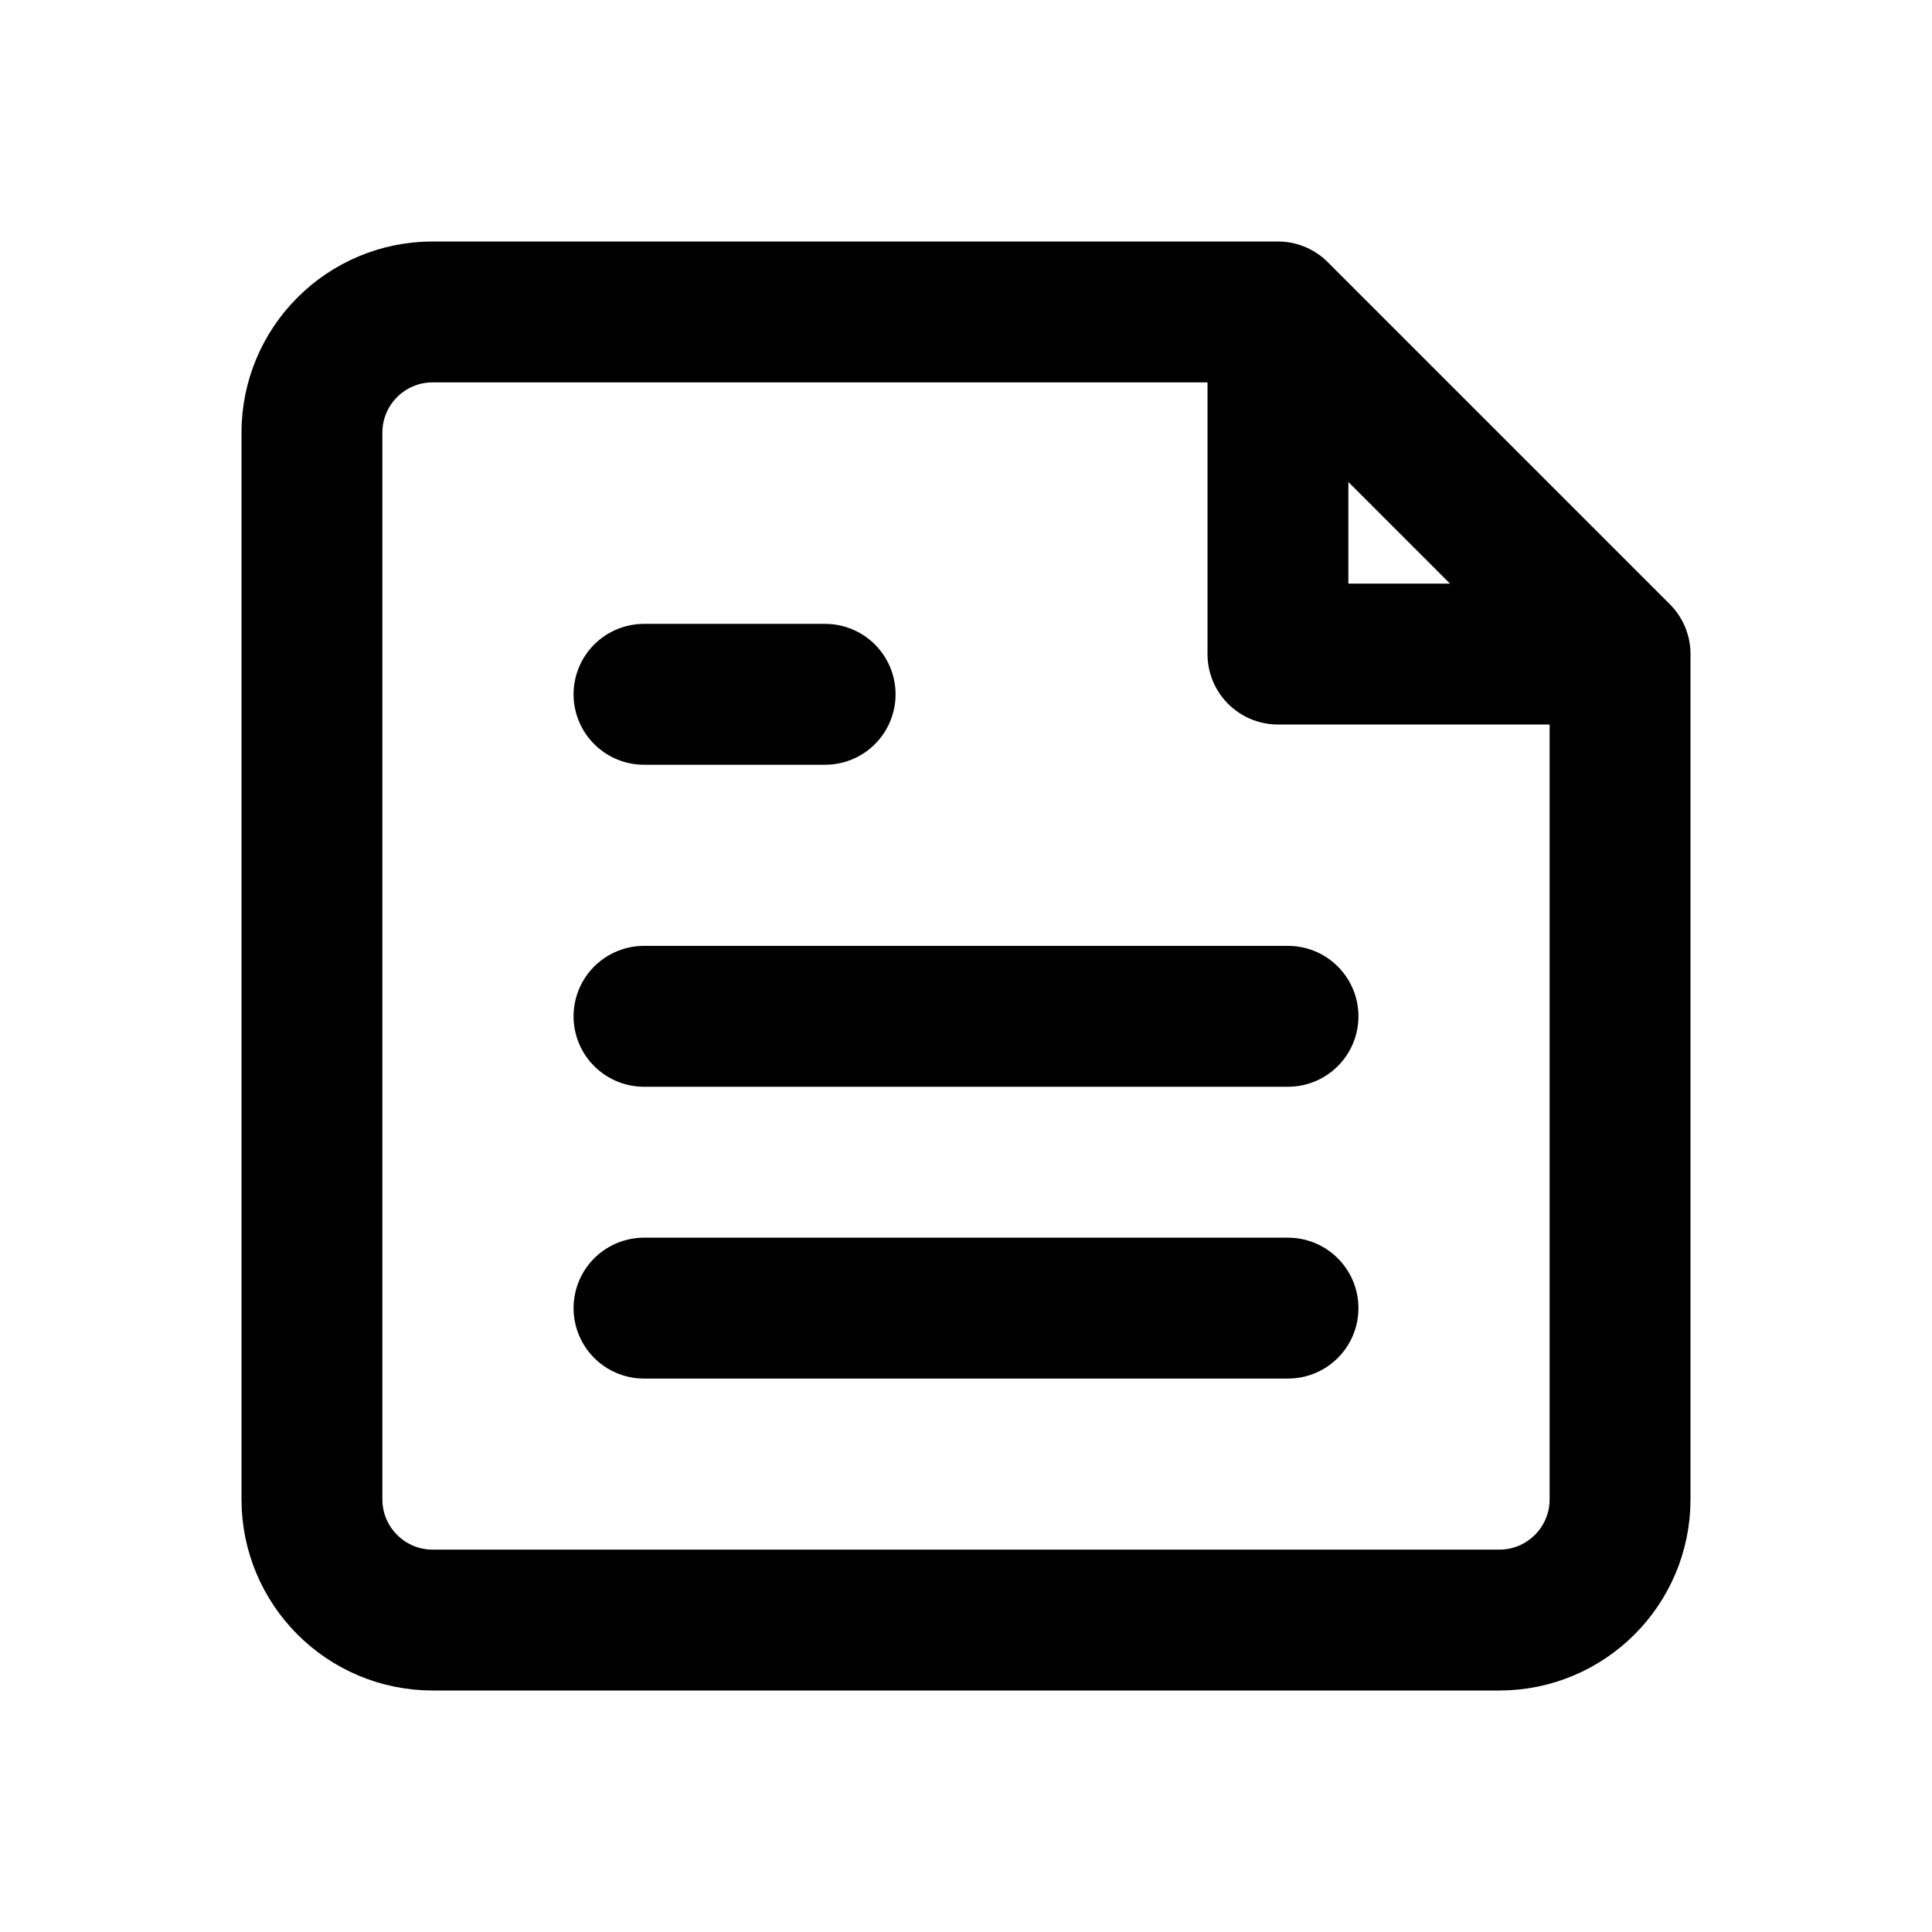
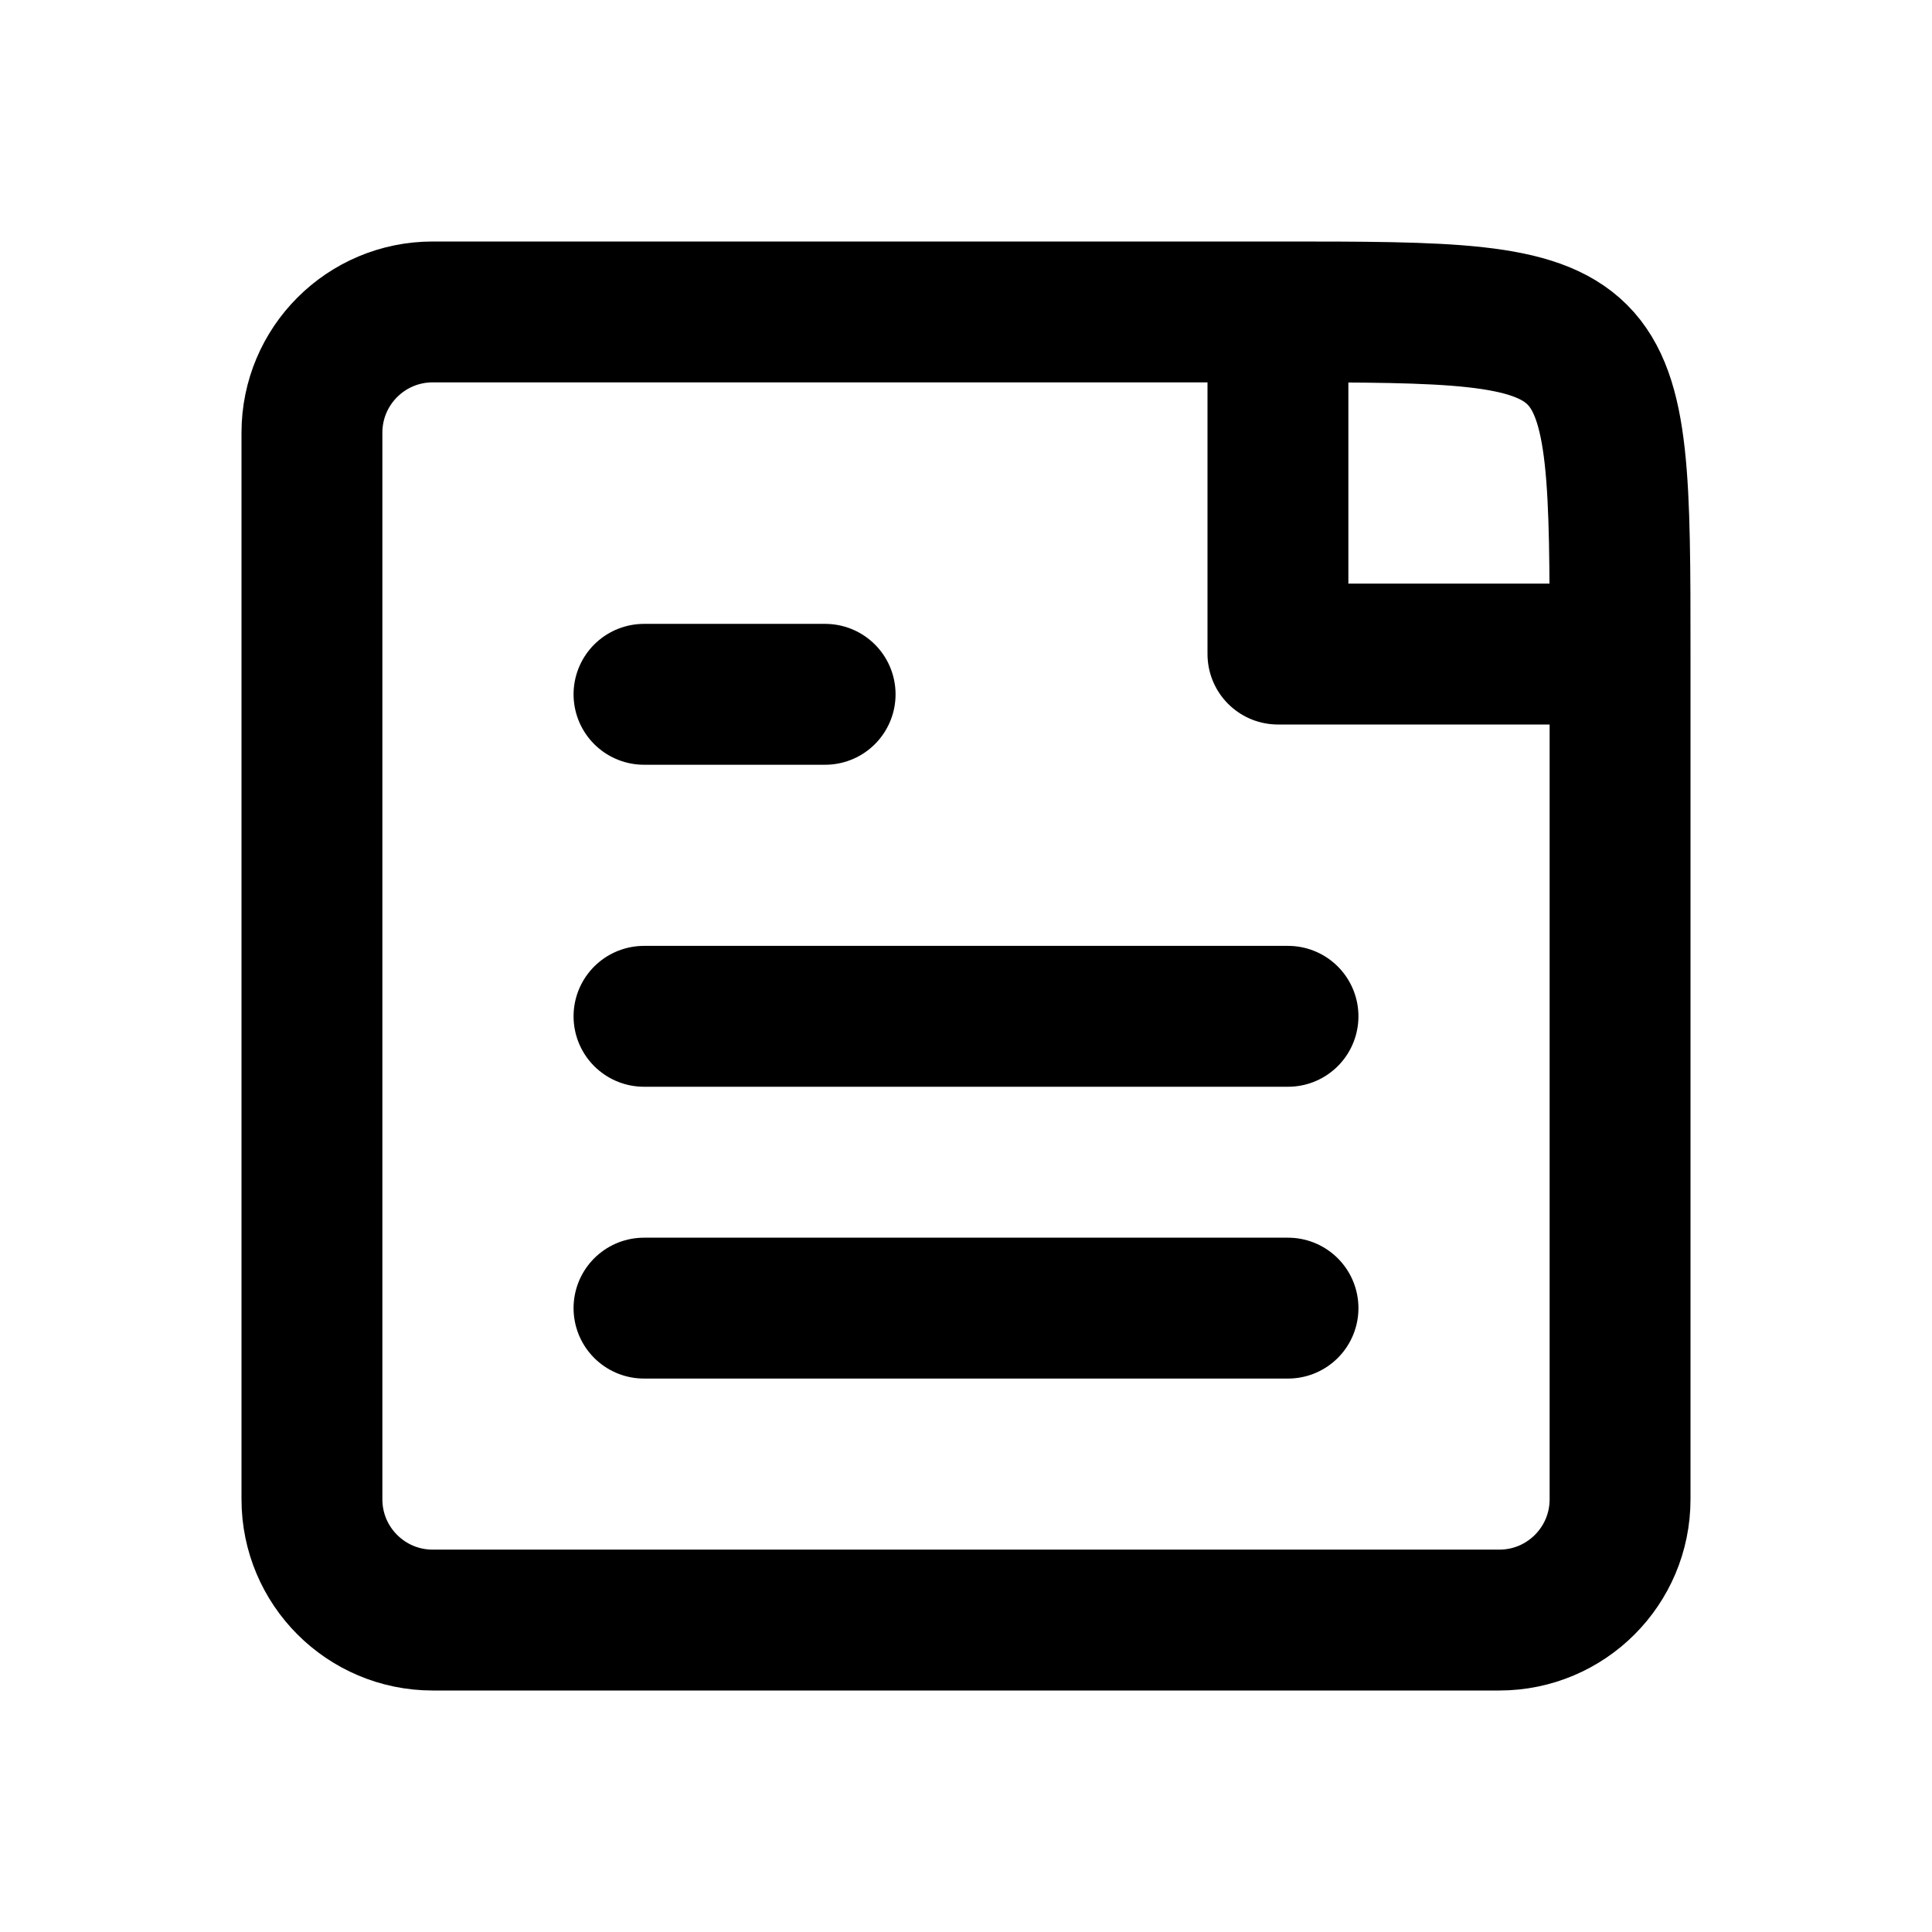
<svg xmlns="http://www.w3.org/2000/svg" width="24" height="24" viewBox="0 0 24 24" fill="none" stroke="currentColor" stroke-width="1.75" stroke-linecap="round" stroke-linejoin="round" aria-hidden="true" focusable="false">
-   <path d="M15.875 3.875H5.375A1.5 1.5 0 0 0 3.875 5.375V18.625A1.5 1.5 0 0 0 5.375 20.125H18.625A1.5 1.5 0 0 0 20.125 18.625V8.125L15.875 3.875ZM15.875 3.875V8.125H20.125" />
+   <path d="M15.875 3.875H5.375A1.5 1.5 0 0 0 3.875 5.375V18.625A1.5 1.5 0 0 0 5.375 20.125H18.625A1.5 1.5 0 0 0 20.125 18.625V8.125C20.125 3.875 20.125 3.875 15.875 3.875ZM15.875 3.875V8.125H20.125" />
  <path d="M8 8.625H10.25M8 12.625H16M8 16.25H16" />
</svg>
